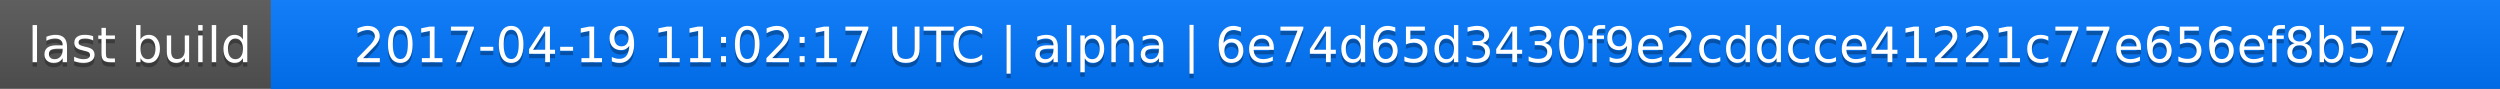
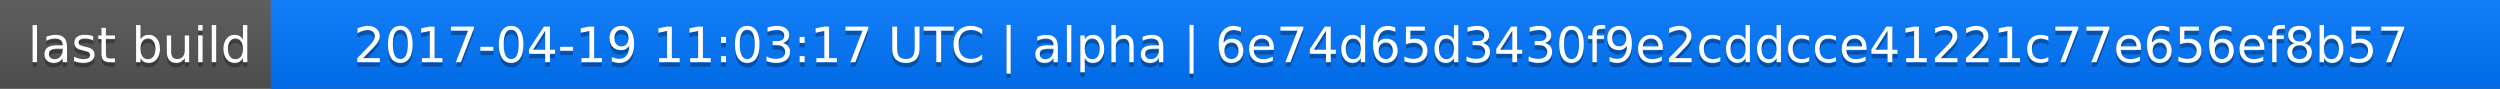
<svg xmlns="http://www.w3.org/2000/svg" width="563" height="20">
  <linearGradient id="a" x2="0" y2="100%">
    <stop offset="0" stop-color="#bbb" stop-opacity=".1" />
    <stop offset="1" stop-opacity=".1" />
  </linearGradient>
  <rect rx="0" width="563" height="20" fill="#555" />
  <rect rx="0" x="61" width="502" height="20" fill="#07f" />
  <path fill="#07f" d="M61 0h4v20h-4z" />
  <rect rx="0" width="563" height="20" fill="url(#a)" />
  <g fill="#fff" text-anchor="middle" font-family="DejaVu Sans,Verdana,Geneva,sans-serif" font-size="11">
    <text x="31.5" y="15" fill="#010101" fill-opacity=".3">last build</text>
    <text x="31.5" y="14">last build</text>
-     <text x="311" y="15" fill="#010101" fill-opacity=".3">2017-04-19 11:02:17 UTC | alpha | 6e74d65d3430f9e2cddcce41221c77e656ef8b57</text>
-     <text x="311" y="14">2017-04-19 11:02:17 UTC | alpha | 6e74d65d3430f9e2cddcce41221c77e656ef8b57</text>
+     <text x="311" y="15" fill="#010101" fill-opacity=".3">2017-04-19 11:03:17 UTC | alpha | 6e74d65d3430f9e2cddcce41221c77e656ef8b57</text>
+     <text x="311" y="14">2017-04-19 11:03:17 UTC | alpha | 6e74d65d3430f9e2cddcce41221c77e656ef8b57</text>
  </g>
</svg>
